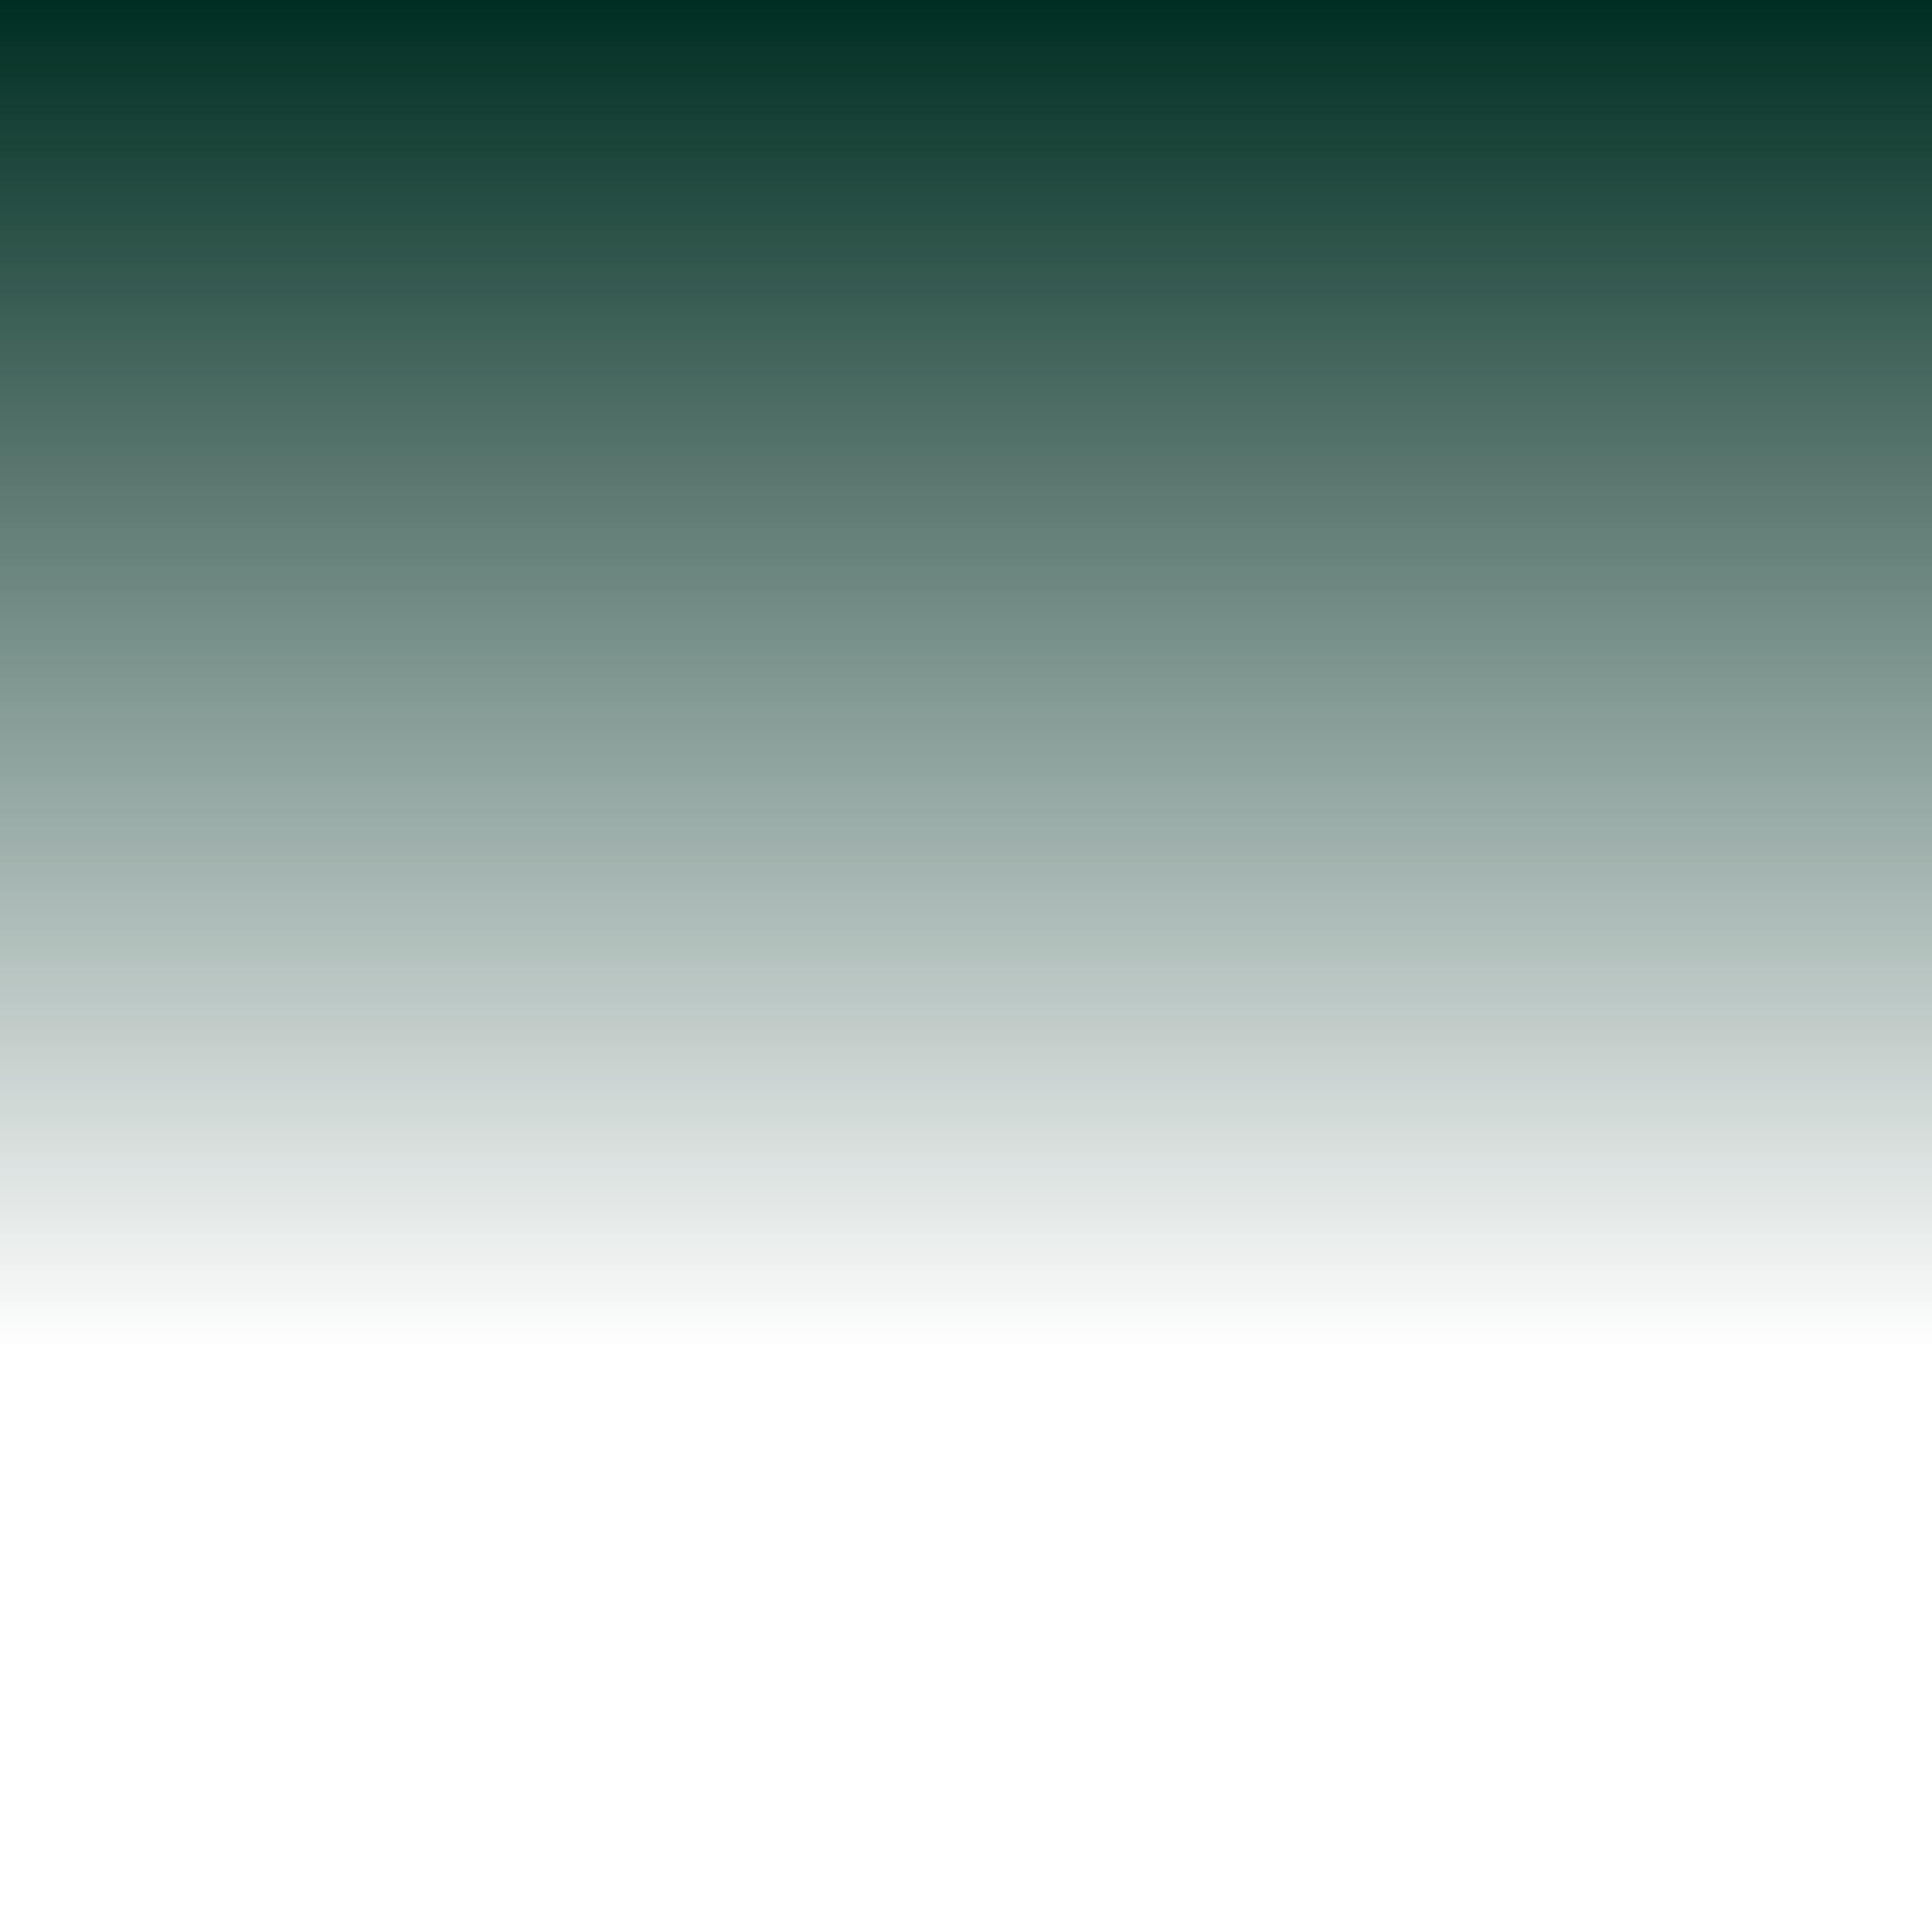
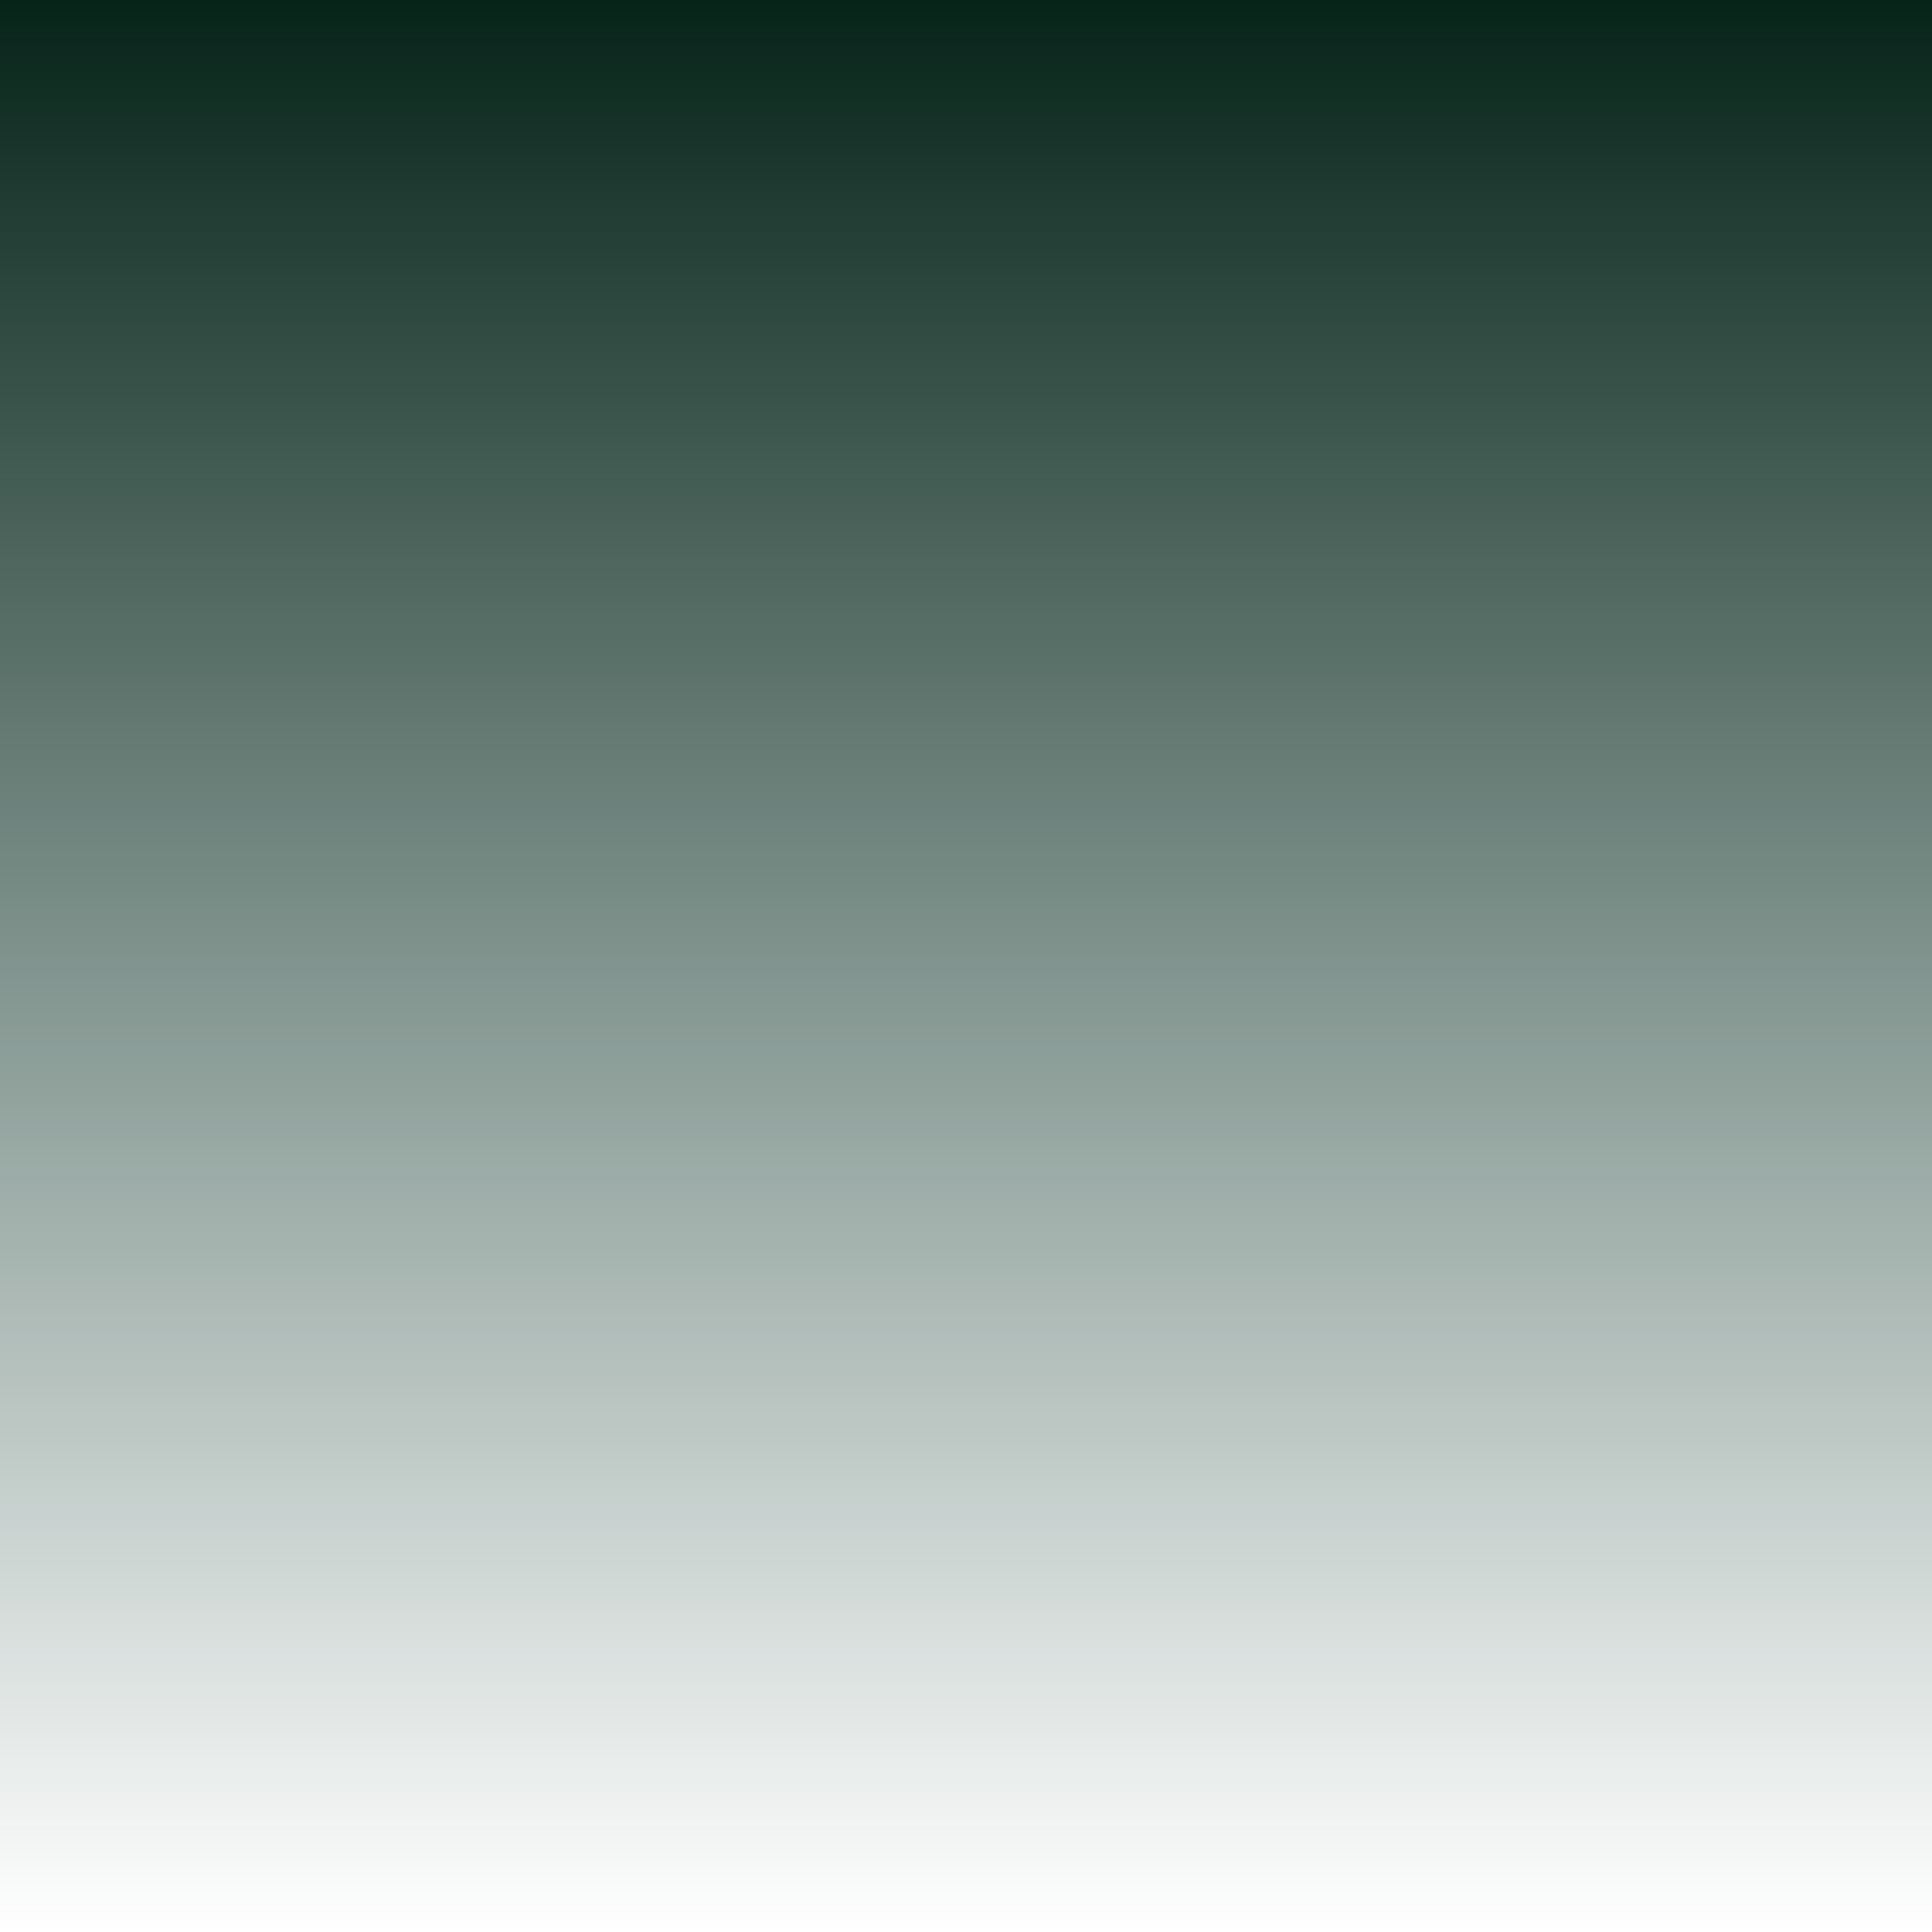
- <svg xmlns="http://www.w3.org/2000/svg" viewBox="0 0 54 54" preserveAspectRatio="none">
-   <defs>
-     <linearGradient id="SVGID_1_" x1="0" y1="0" x2="0" y2="54" gradientUnits="userSpaceOnUse">
-       <stop offset="0" stop-color="#002E22" stop-opacity="1" />
-       <stop offset="0.7" stop-color="#002E22" stop-opacity="0" />
-     </linearGradient>
-   </defs>
-   <rect width="54" height="54" y="0" fill="url(#SVGID_1_)" />
+ <svg xmlns="http://www.w3.org/2000/svg" id="Layer_1" width="100%" height="100%" x="0" y="0" preserveAspectRatio="none" viewBox="0 0 540 540">
+   <style>.st0{fill:url(#SVGID_1_)}</style>
+   <linearGradient id="SVGID_1_" x1="0%" x2="0%" y1="0%" y2="100%" gradientUnits="userSpaceOnUse">
+     <stop offset="0%" style="stop-color:#072419" />
+     <stop offset="100%" style="stop-color:#002e22;stop-opacity:0" />
+   </linearGradient>
+   <rect width="100%" height="100%" class="st0" />
</svg>
